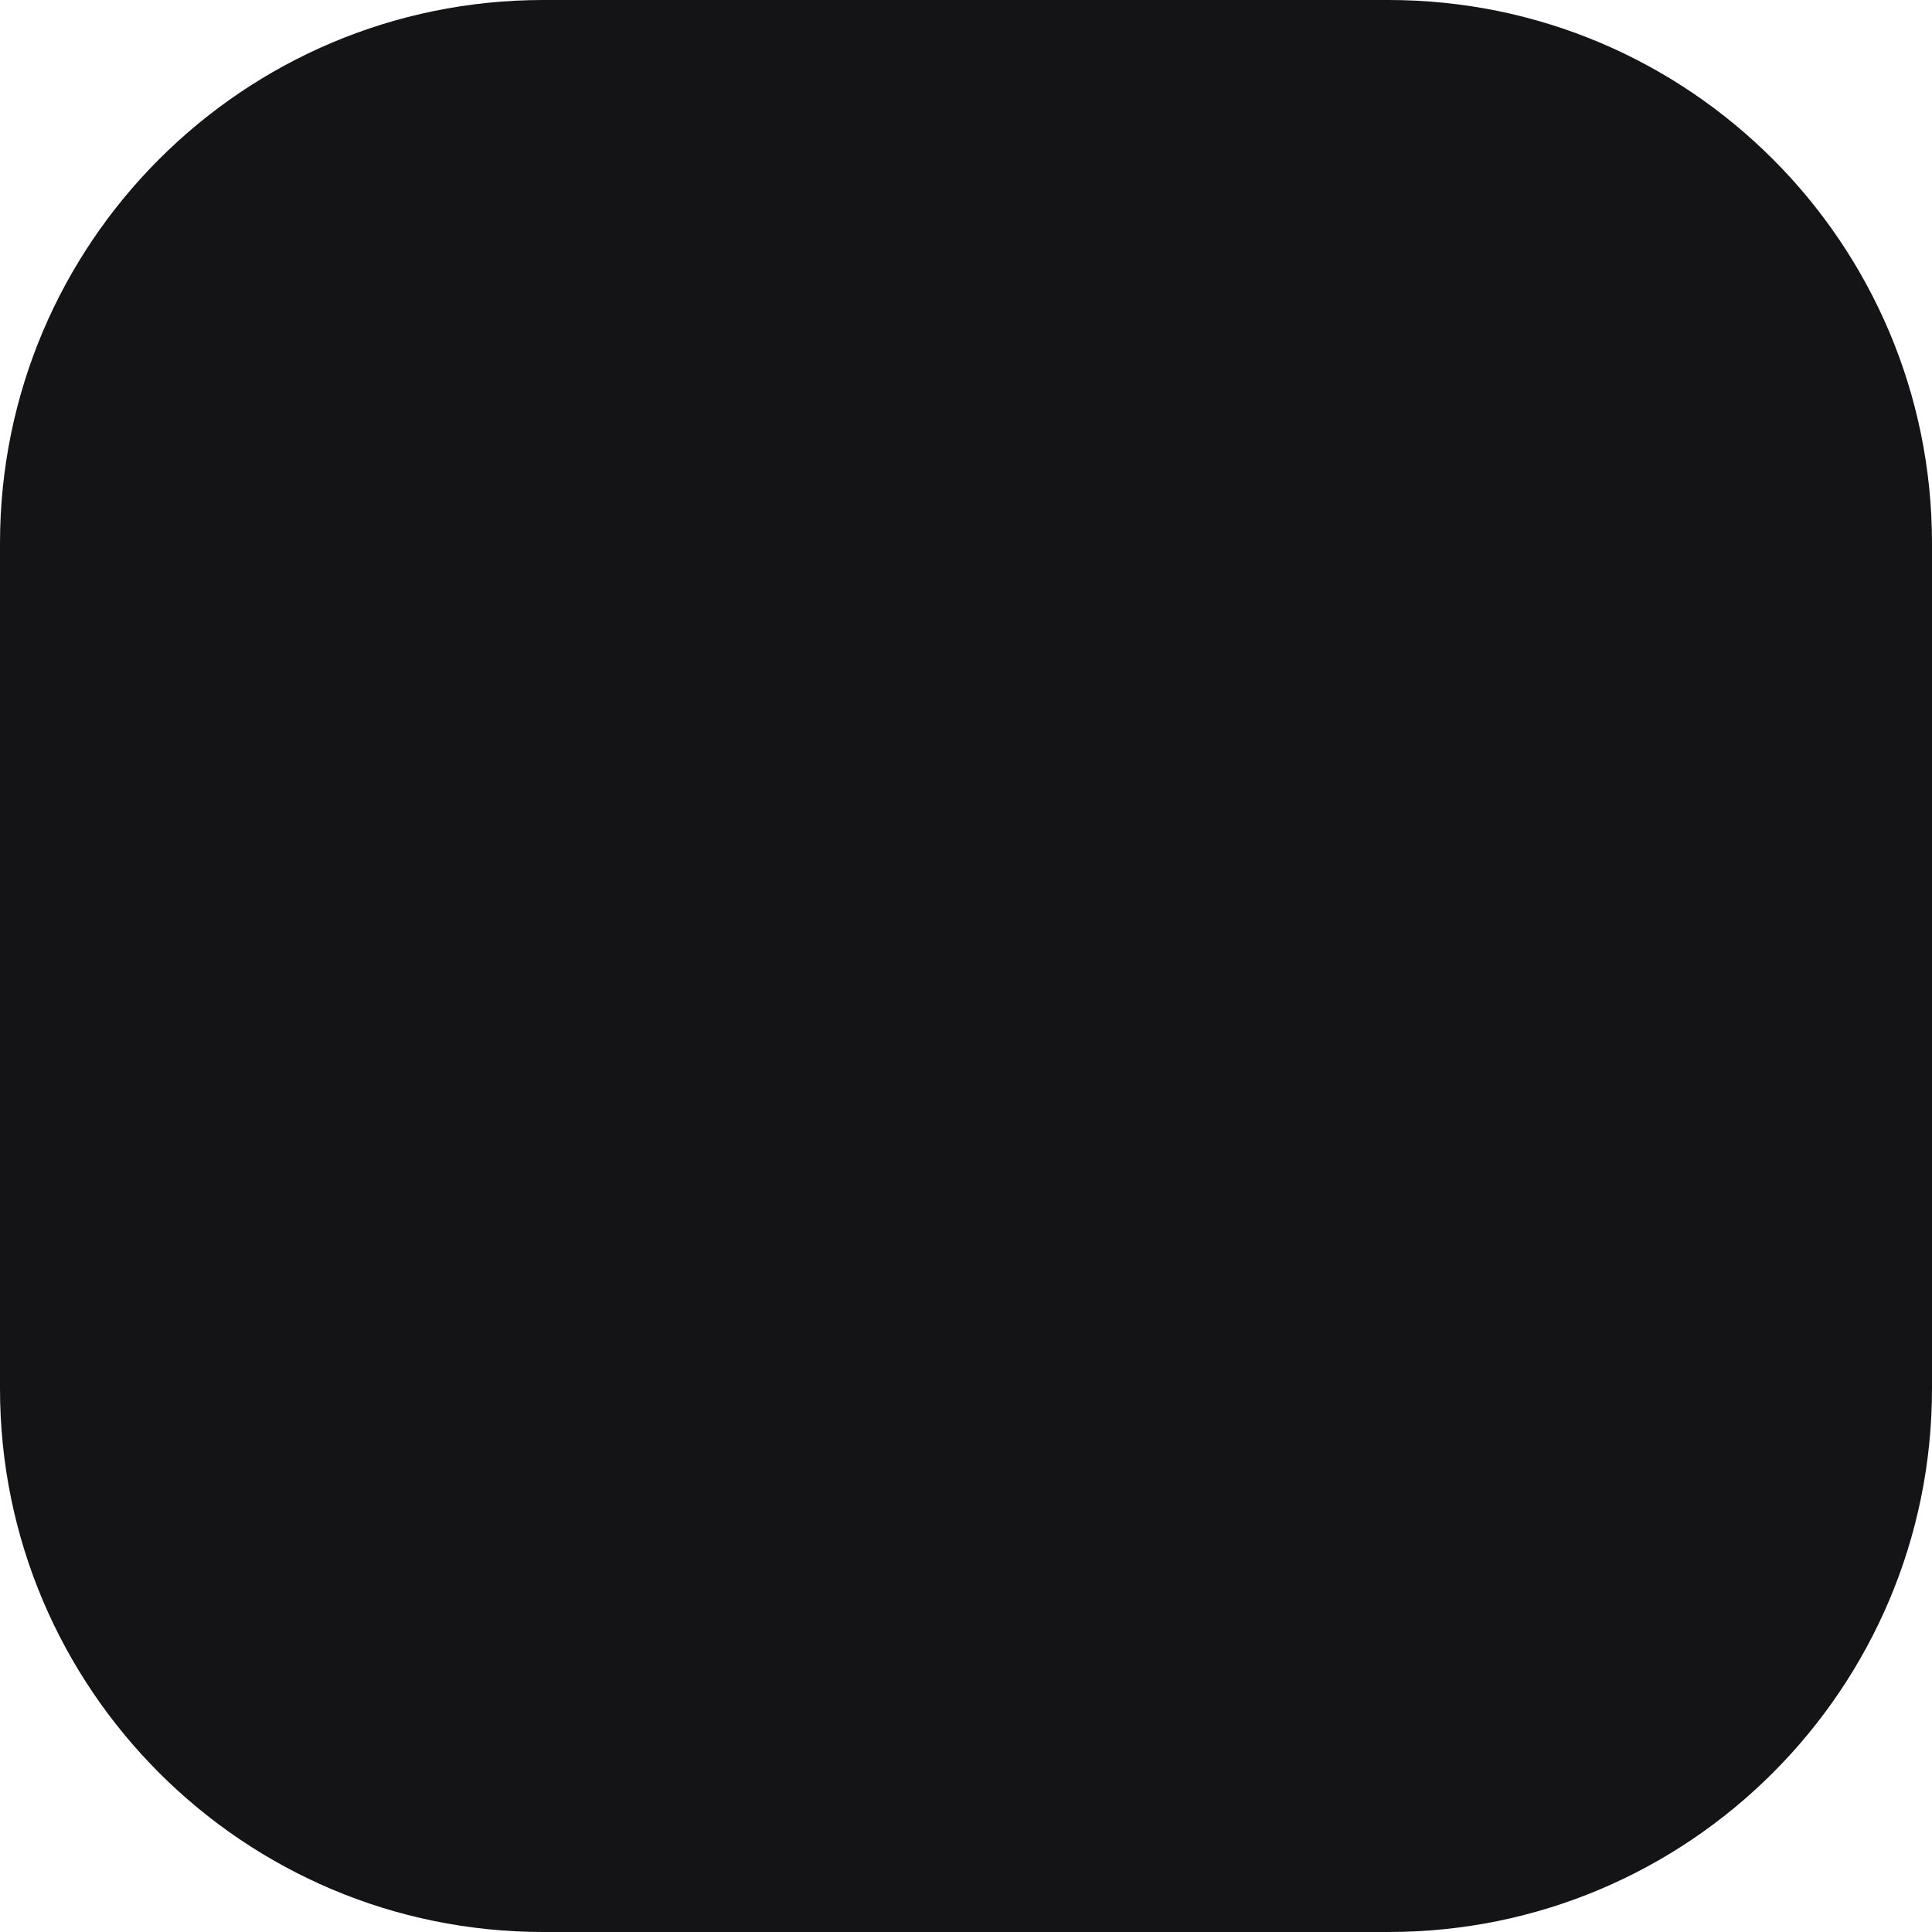
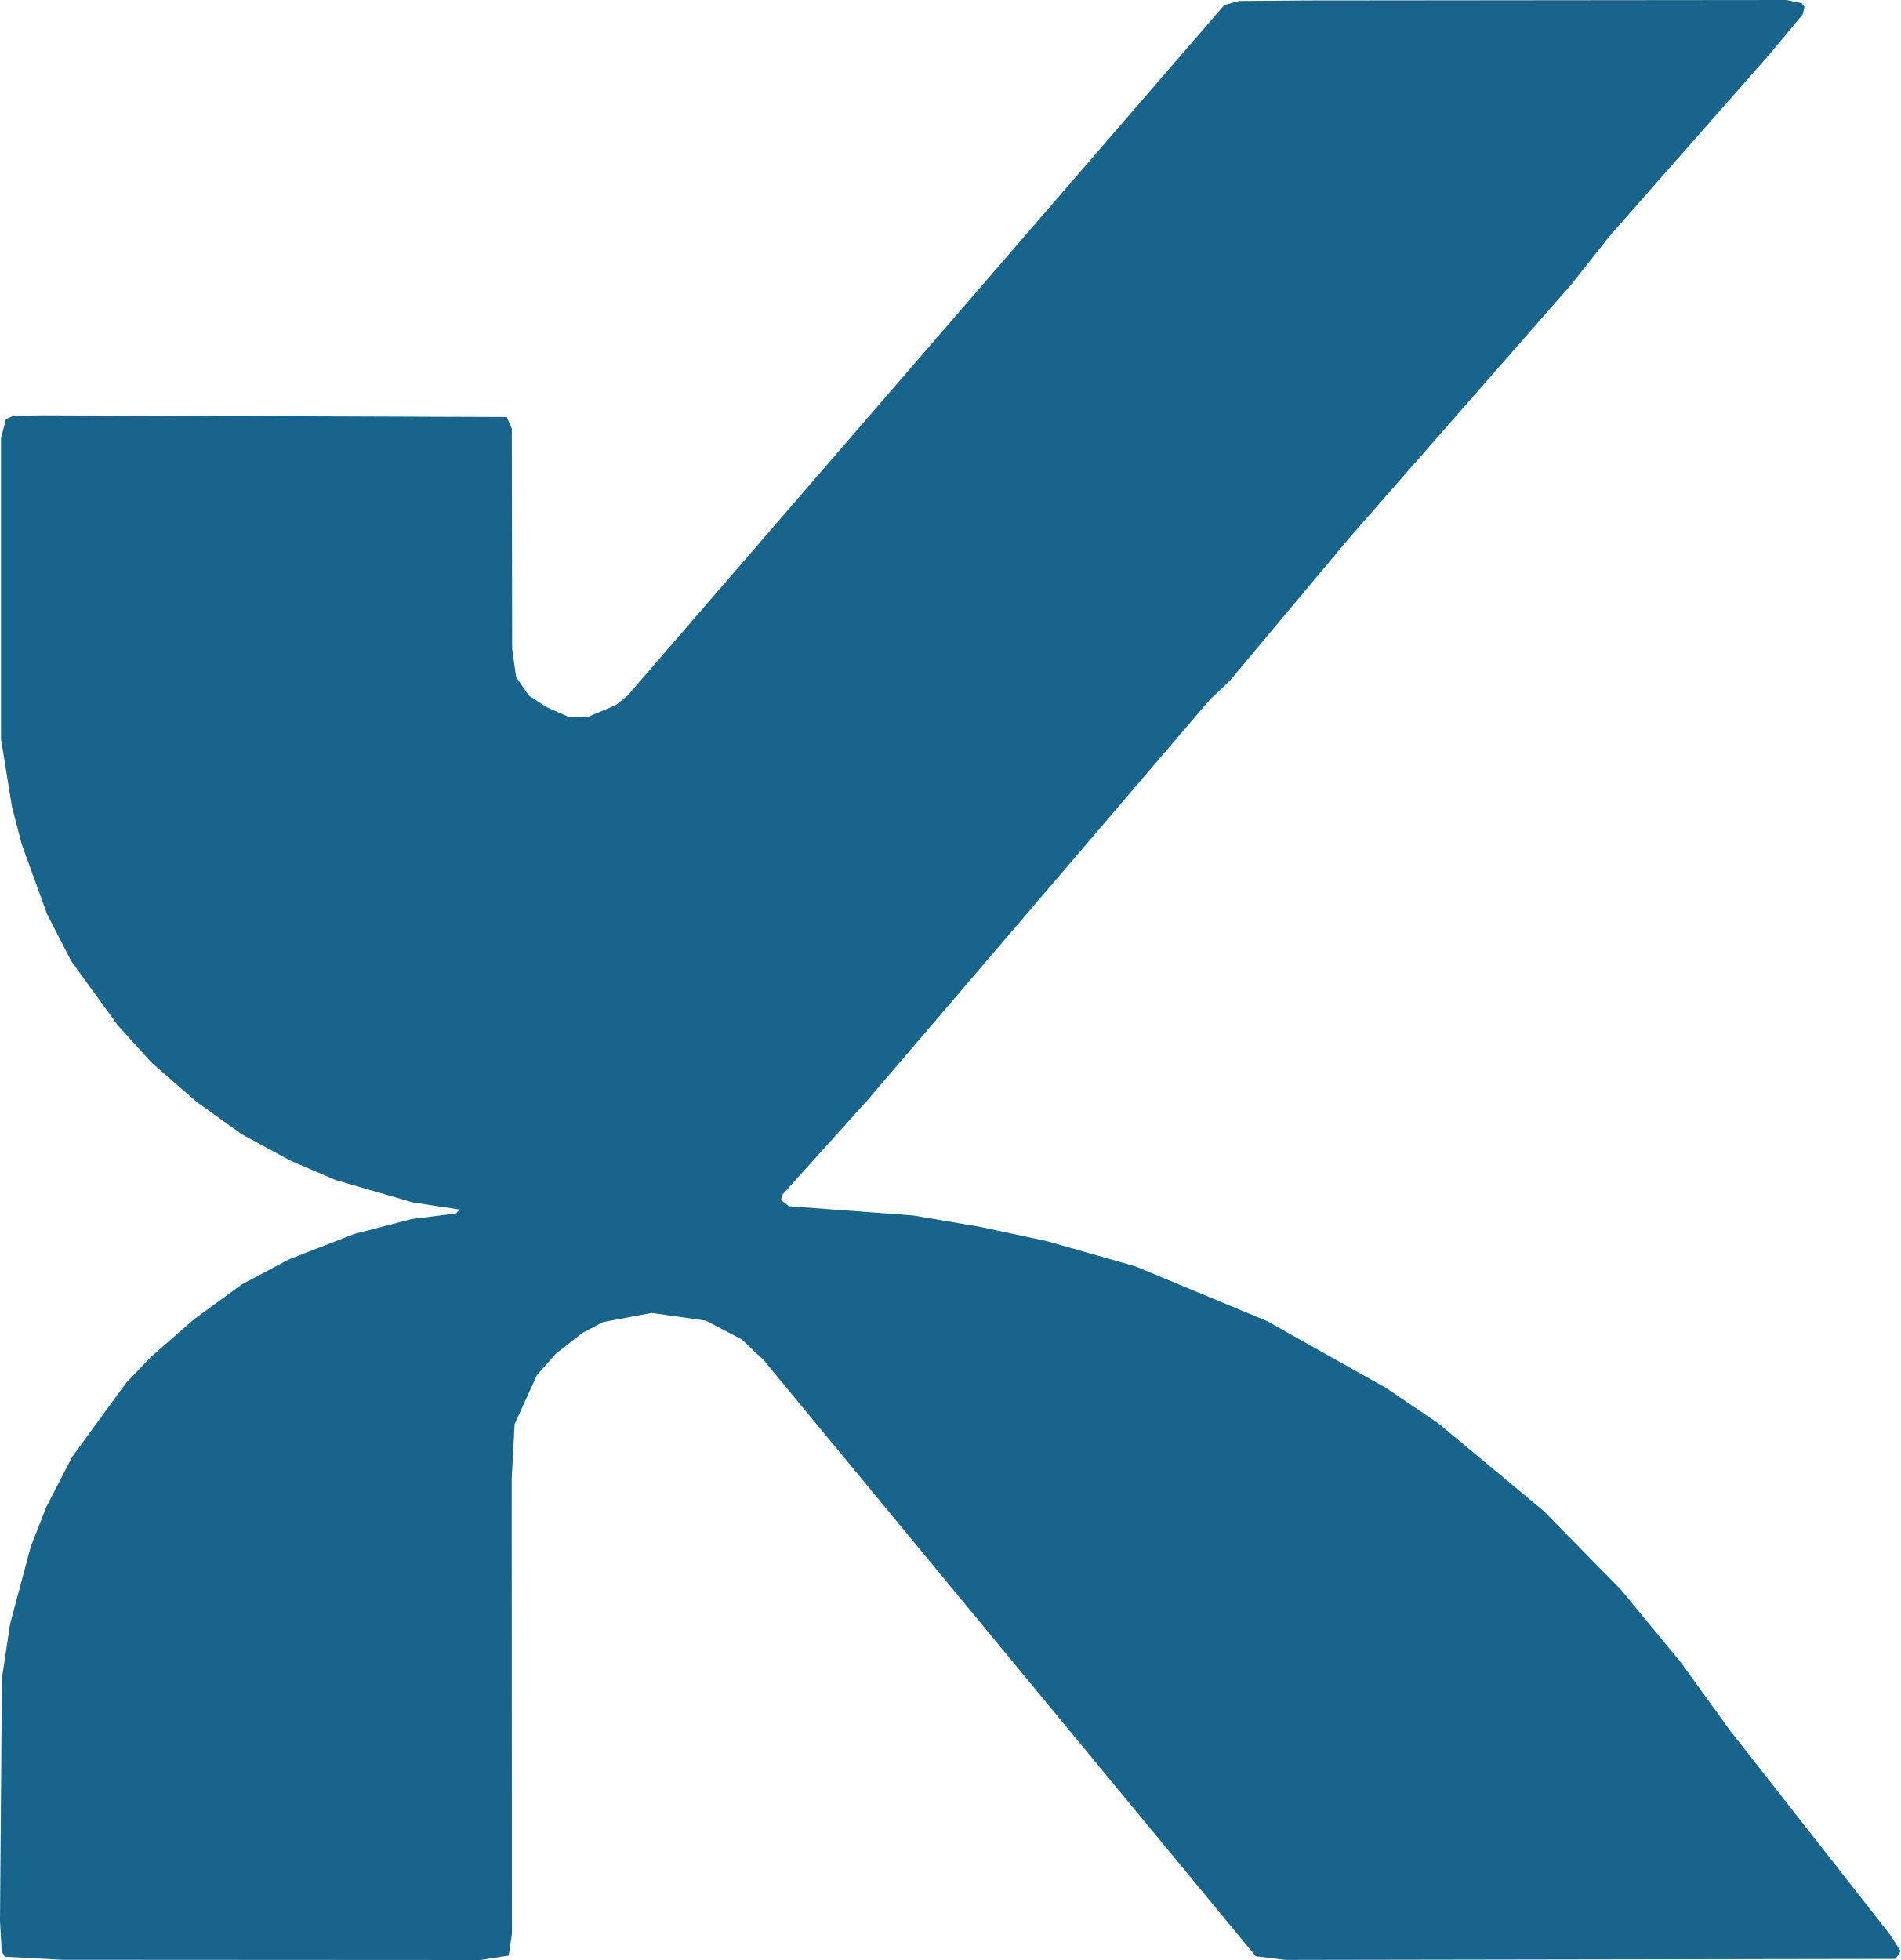
- <svg xmlns="http://www.w3.org/2000/svg" viewBox="0 0 32 32">
-   <rect width="32" height="32" rx="9" fill="#141416" />
+ <svg xmlns="http://www.w3.org/2000/svg" viewBox="0 0 168.33 173.57" role="img" aria-label="Kensa">
+   <path fill="#18648A" fill-rule="evenodd" d="M167.89,173.47 L113.89,173.56 L111.22,173.24 L67.64,120.45 L65.69,118.61 L62.51,116.95 L57.72,116.27 L53.39,117.08 L51.55,118.06 L49.22,119.89 L47.55,121.78 L45.58,126.11 L45.32,130.95 L45.34,171.28 L45.05,173.18 L42.55,173.57 L5.55,173.55 L0.42,173.28 L0.15,172.78 L0.00,170.11 L0.17,148.61 L0.90,143.78 L2.73,136.95 L4.10,133.45 L6.39,129.01 L11.18,122.45 L13.39,120.14 L17.22,116.80 L21.39,113.76 L25.55,111.54 L31.39,109.27 L36.49,107.95 L40.39,107.46 L40.70,107.11 L36.55,106.48 L29.72,104.50 L25.72,102.78 L21.42,100.45 L17.39,97.56 L13.43,94.11 L10.42,90.78 L6.31,85.11 L4.17,80.95 L1.93,74.78 L1.06,71.45 L0.09,65.45 L0.09,38.78 L0.53,37.11 L1.22,36.81 L3.89,36.78 L44.89,36.93 L45.33,37.95 L45.36,57.45 L45.71,59.95 L46.85,61.61 L48.39,62.61 L50.39,63.50 L52.05,63.49 L54.55,62.44 L55.57,61.61 L108.43,0.45 L109.72,0.09 L115.72,0.04 L158.22,0.00 L159.56,0.28 L159.82,0.61 L159.66,1.28 L156.72,4.81 L142.55,20.91 L139.23,25.11 L119.55,47.58 L108.89,60.32 L107.16,61.95 L76.81,97.45 L69.31,105.78 L69.15,106.28 L69.89,106.82 L80.89,107.64 L86.72,108.63 L92.72,109.91 L100.55,112.14 L112.22,116.99 L122.82,122.95 L127.39,126.05 L136.72,133.81 L143.55,140.77 L148.89,147.25 L153.25,153.28 L167.36,171.28 L168.33,172.78 L167.89,173.47Z" />
</svg>
